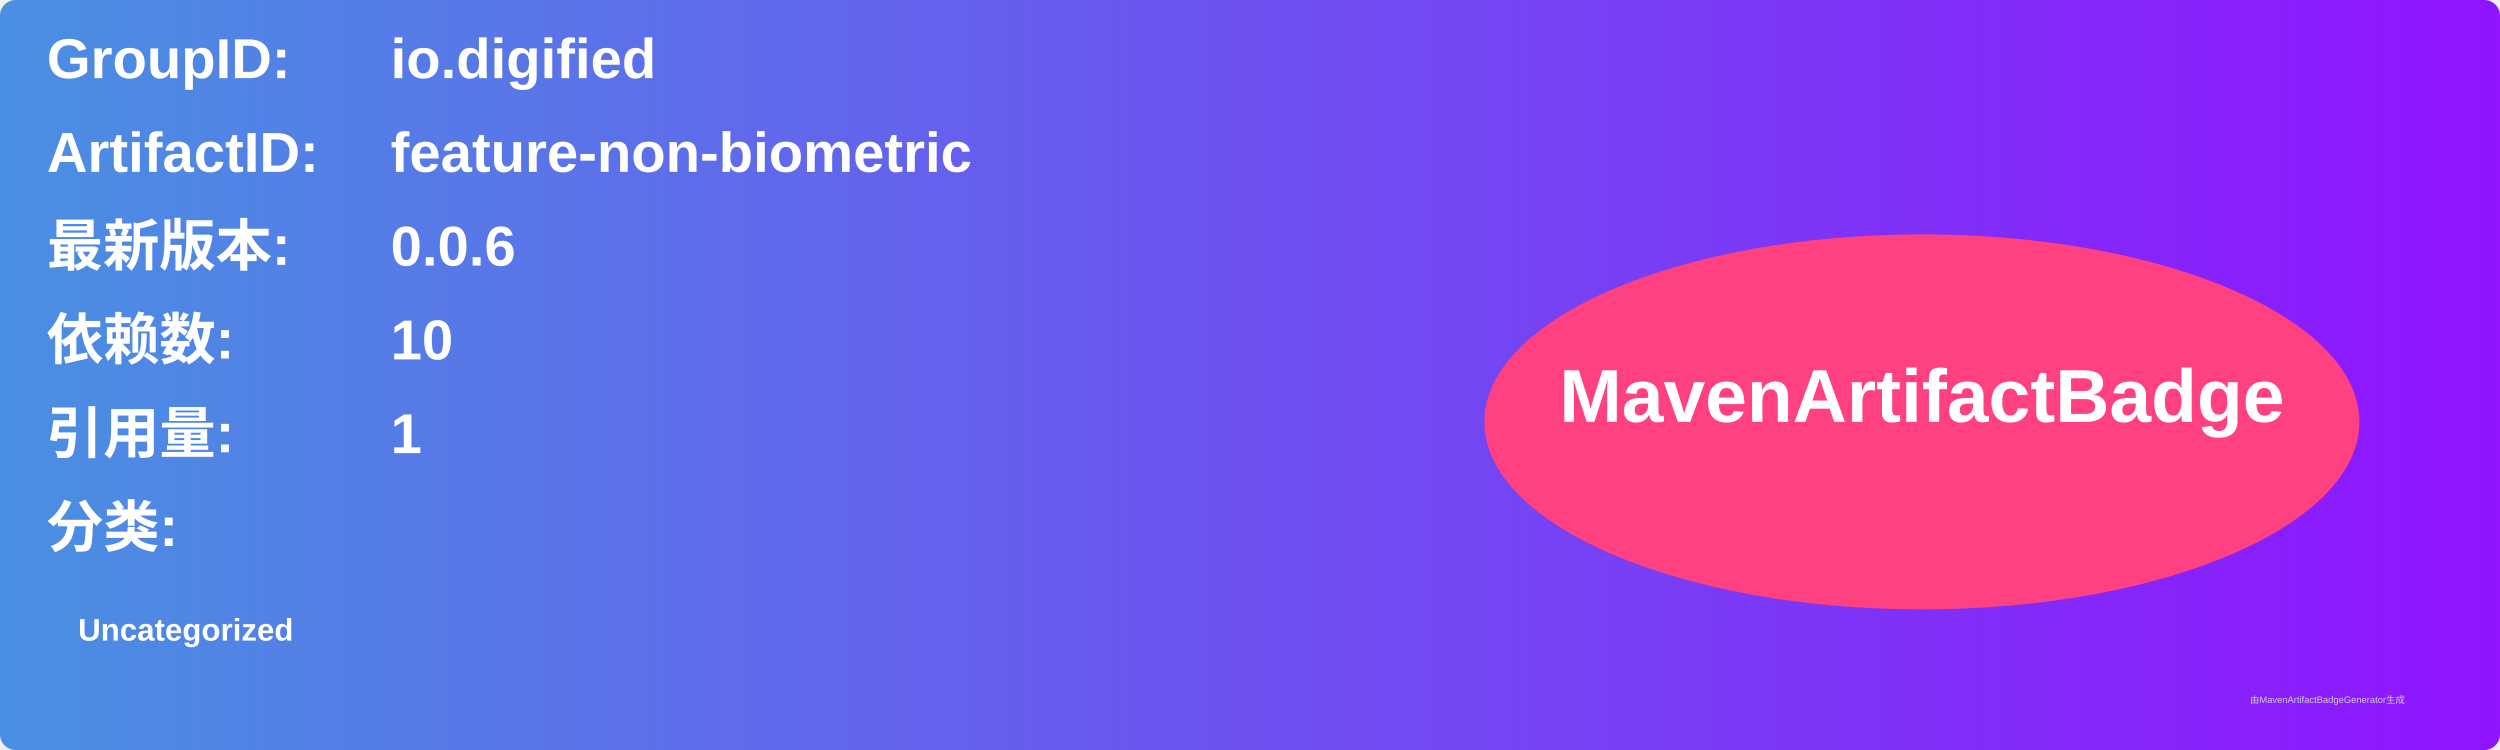
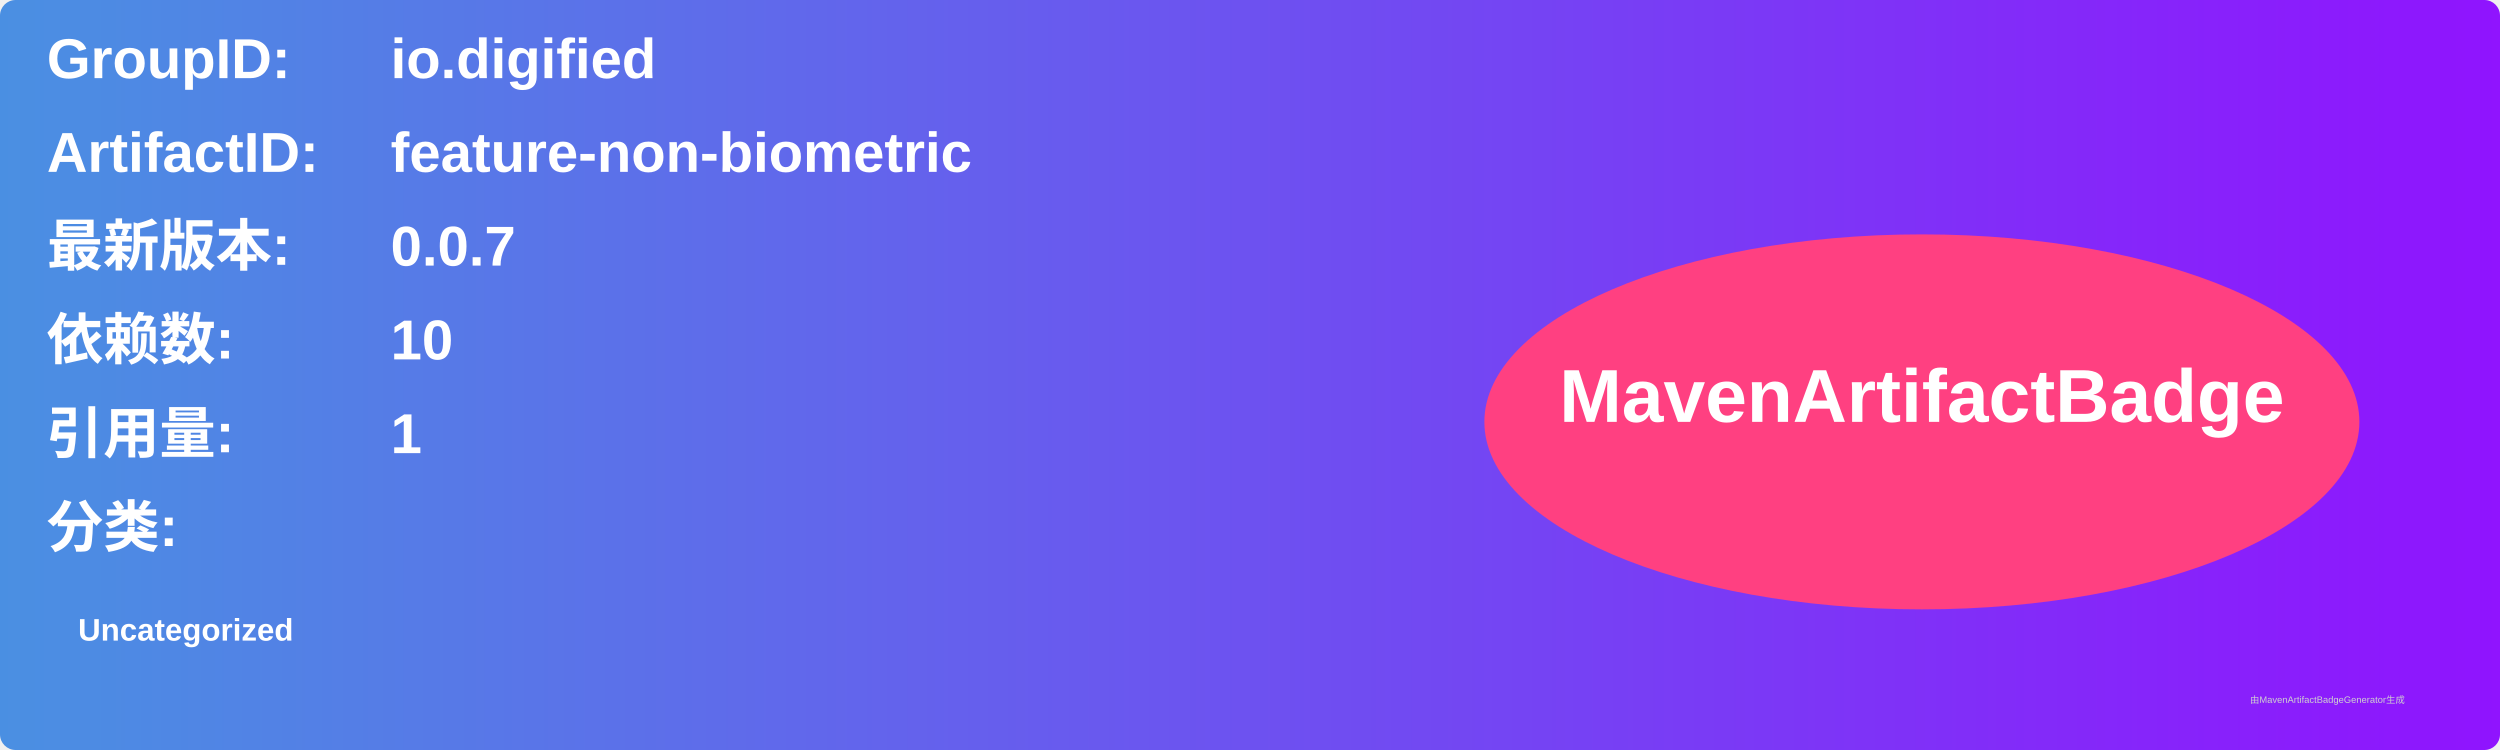
<svg xmlns="http://www.w3.org/2000/svg" width="800" height="240" viewBox="0 0 800 240">
  <linearGradient id="grad" x1="0%" y1="0%" x2="100%" y2="0%">
    <stop offset="0%" stop-color="#4a90e2" />
    <stop offset="100%" stop-color="#9013fe" />
  </linearGradient>
  <rect width="100%" height="100%" rx="5" ry="5" fill="url(#grad)" />
  <g transform="translate(15, 15)">
    <text x="0" y="10" font-family="Arial" font-size="18" fill="white" font-weight="bold" width="260">GroupID:</text>
    <text x="110" y="10" font-family="Arial" font-size="18" fill="white" font-weight="bold" width="460">io.digified</text>
    <text x="0" y="40" font-family="Arial" font-size="18" fill="white" font-weight="bold" width="260">ArtifactID:</text>
    <text x="110" y="40" font-family="Arial" font-size="18" fill="white" font-weight="bold" width="460">feature-non-biometric</text>
    <text x="0" y="70" font-family="Arial" font-size="18" fill="white" font-weight="bold">最新版本:</text>
    <text x="110" y="70" font-family="Arial" font-size="18" fill="white" font-weight="bold">
-       <tspan font-weight="bold">0.0.6</tspan>
+       <tspan font-weight="bold">0.0.7</tspan>
    </text>
    <text x="0" y="100" font-family="Arial" font-size="18" fill="white" font-weight="bold">依赖数: </text>
    <text x="110" y="100" font-family="Arial" font-size="18" fill="white">
      <tspan font-weight="bold">10</tspan>
    </text>
    <text x="0" y="130" font-family="Arial" font-size="18" fill="white" font-weight="bold">引用量: </text>
    <text x="110" y="130" font-family="Arial" font-size="18" fill="white">
      <tspan font-weight="bold">1</tspan>
    </text>
    <text x="0" y="160" font-family="Arial" font-size="18" fill="white" font-weight="bold">分类:</text>
    <text x="10" y="190" font-family="Arial" font-size="10" fill="white">
      <tspan font-weight="bold">Uncategorized</tspan>
    </text>
    <ellipse cx="600" cy="120" rx="140" ry="60" fill="#ff4081" />
    <text x="600" y="120" text-anchor="middle" font-family="Arial" font-size="24" fill="white" font-weight="bold">MavenArtifactBadge</text>
  </g>
  <text x="720" y="225" font-family="Arial" font-size="3" fill="#d0d0d0">由MavenArtifactBadgeGenerator生成</text>
</svg>
